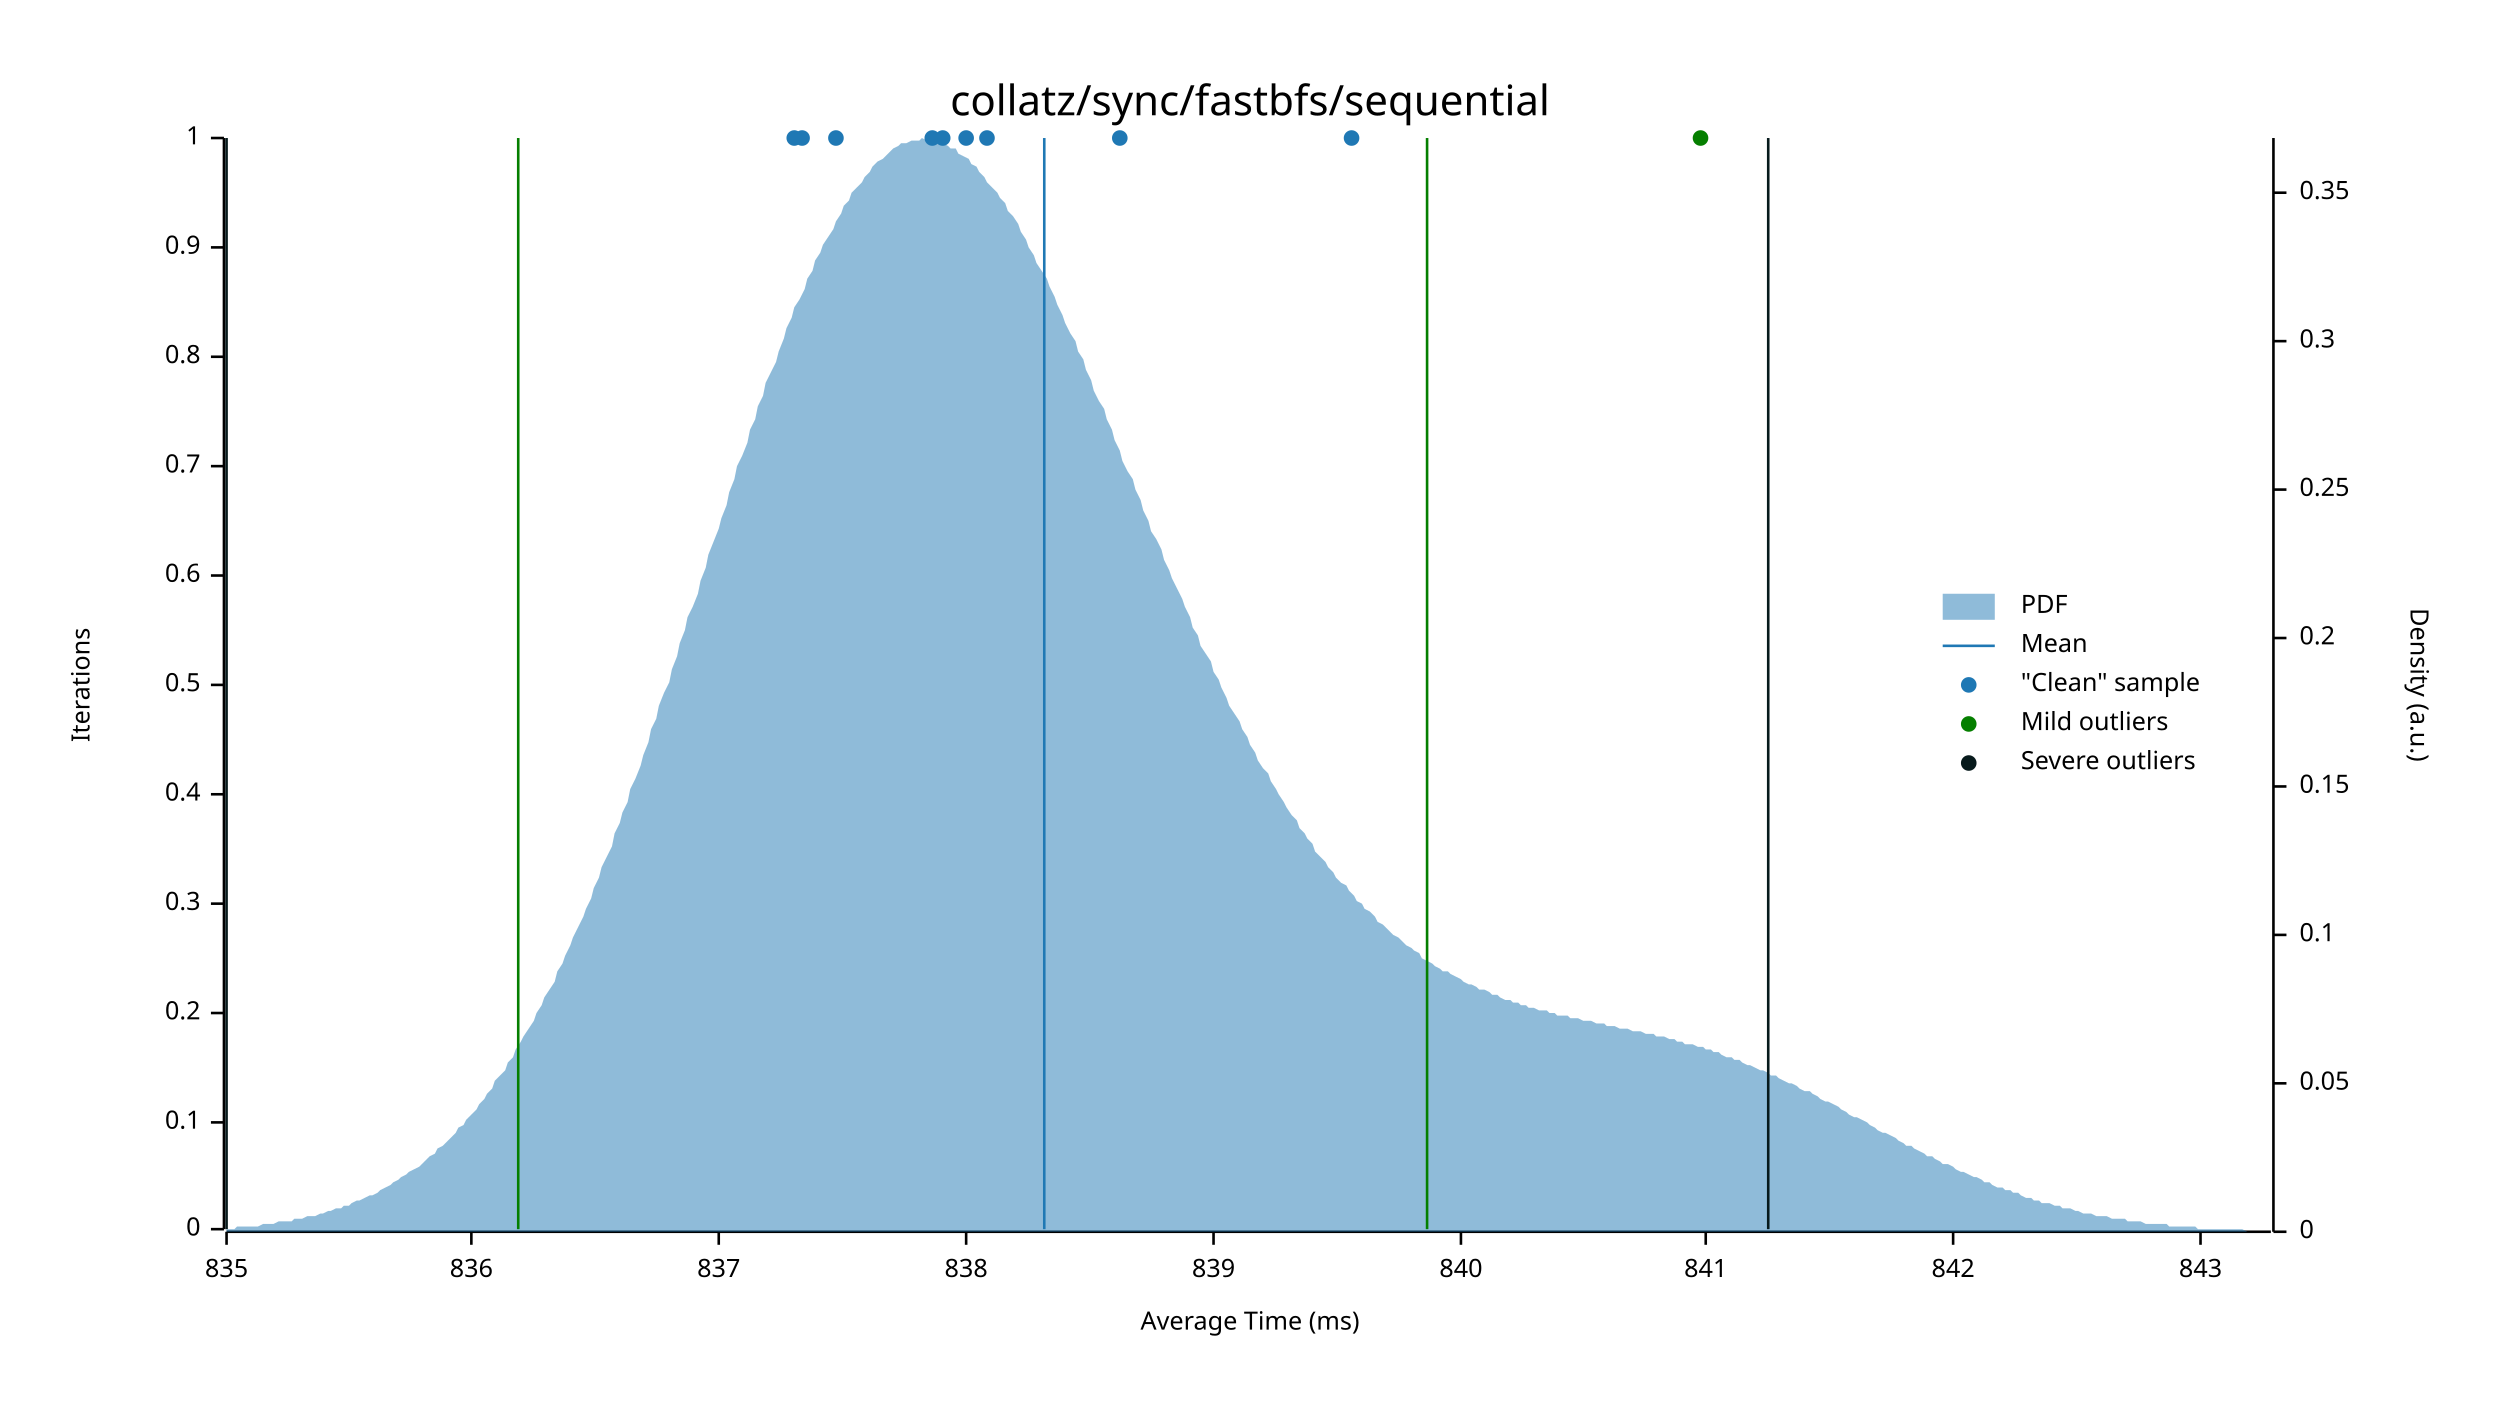
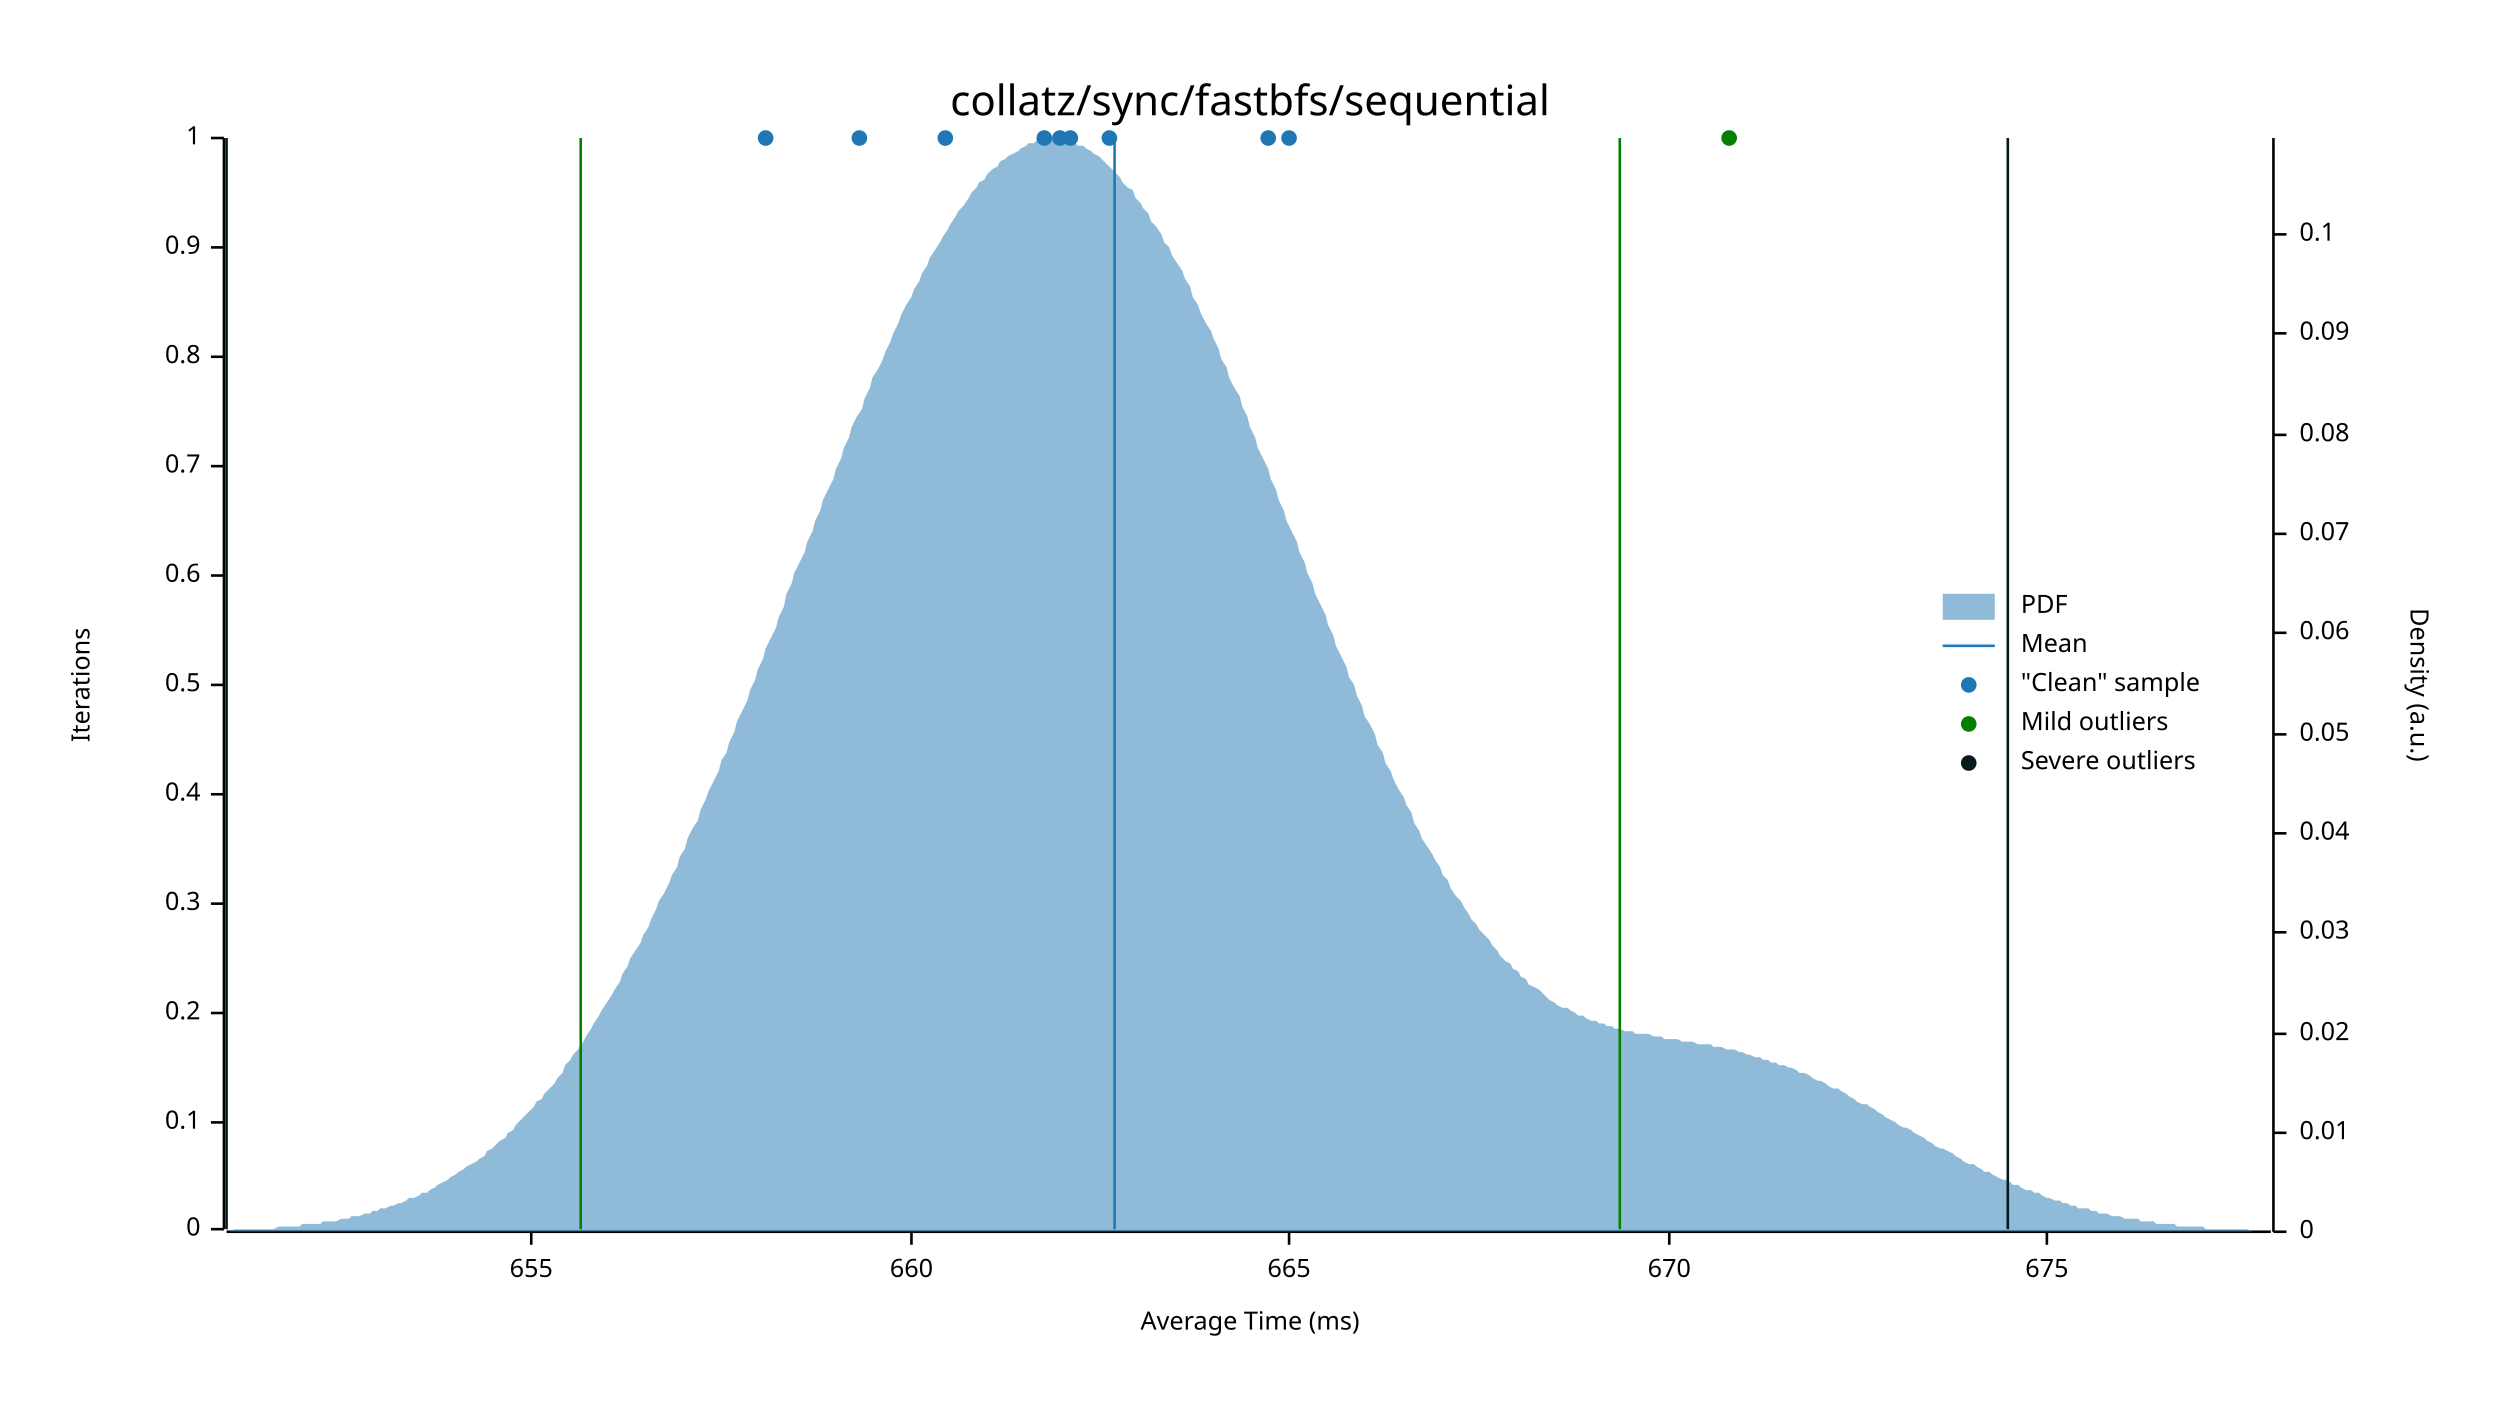
<svg xmlns="http://www.w3.org/2000/svg" width="960" height="540" viewBox="0 0 960 540">
  <text x="480" y="32" dy="0.76em" text-anchor="middle" font-family="sans-serif" font-size="16.129" opacity="1" fill="#000000">
collatz/sync/fastbfs/sequential
</text>
  <text x="27" y="263" dy="0.76em" text-anchor="middle" font-family="sans-serif" font-size="9.677" opacity="1" fill="#000000" transform="rotate(270, 27, 263)">
Iterations
</text>
  <text x="480" y="513" dy="-0.5ex" text-anchor="middle" font-family="sans-serif" font-size="9.677" opacity="1" fill="#000000">
Average Time (ms)
</text>
  <polyline fill="none" opacity="1" stroke="#000000" stroke-width="1" points="86,53 86,472 " />
  <text x="77" y="472" dy="0.5ex" text-anchor="end" font-family="sans-serif" font-size="9.677" opacity="1" fill="#000000">
0
</text>
  <polyline fill="none" opacity="1" stroke="#000000" stroke-width="1" points="81,472 86,472 " />
  <text x="77" y="431" dy="0.5ex" text-anchor="end" font-family="sans-serif" font-size="9.677" opacity="1" fill="#000000">
0.1
</text>
  <polyline fill="none" opacity="1" stroke="#000000" stroke-width="1" points="81,431 86,431 " />
  <text x="77" y="389" dy="0.5ex" text-anchor="end" font-family="sans-serif" font-size="9.677" opacity="1" fill="#000000">
0.2
</text>
  <polyline fill="none" opacity="1" stroke="#000000" stroke-width="1" points="81,389 86,389 " />
  <text x="77" y="347" dy="0.5ex" text-anchor="end" font-family="sans-serif" font-size="9.677" opacity="1" fill="#000000">
0.3
</text>
  <polyline fill="none" opacity="1" stroke="#000000" stroke-width="1" points="81,347 86,347 " />
  <text x="77" y="305" dy="0.5ex" text-anchor="end" font-family="sans-serif" font-size="9.677" opacity="1" fill="#000000">
0.4
</text>
  <polyline fill="none" opacity="1" stroke="#000000" stroke-width="1" points="81,305 86,305 " />
  <text x="77" y="263" dy="0.5ex" text-anchor="end" font-family="sans-serif" font-size="9.677" opacity="1" fill="#000000">
0.5
</text>
  <polyline fill="none" opacity="1" stroke="#000000" stroke-width="1" points="81,263 86,263 " />
  <text x="77" y="221" dy="0.5ex" text-anchor="end" font-family="sans-serif" font-size="9.677" opacity="1" fill="#000000">
0.6
</text>
  <polyline fill="none" opacity="1" stroke="#000000" stroke-width="1" points="81,221 86,221 " />
  <text x="77" y="179" dy="0.5ex" text-anchor="end" font-family="sans-serif" font-size="9.677" opacity="1" fill="#000000">
0.7
</text>
  <polyline fill="none" opacity="1" stroke="#000000" stroke-width="1" points="81,179 86,179 " />
  <text x="77" y="137" dy="0.5ex" text-anchor="end" font-family="sans-serif" font-size="9.677" opacity="1" fill="#000000">
0.8
</text>
  <polyline fill="none" opacity="1" stroke="#000000" stroke-width="1" points="81,137 86,137 " />
  <text x="77" y="95" dy="0.5ex" text-anchor="end" font-family="sans-serif" font-size="9.677" opacity="1" fill="#000000">
0.9
</text>
  <polyline fill="none" opacity="1" stroke="#000000" stroke-width="1" points="81,95 86,95 " />
  <text x="77" y="53" dy="0.5ex" text-anchor="end" font-family="sans-serif" font-size="9.677" opacity="1" fill="#000000">
1
</text>
  <polyline fill="none" opacity="1" stroke="#000000" stroke-width="1" points="81,53 86,53 " />
  <polyline fill="none" opacity="1" stroke="#000000" stroke-width="1" points="87,473 872,473 " />
-   <text x="87" y="483" dy="0.76em" text-anchor="middle" font-family="sans-serif" font-size="9.677" opacity="1" fill="#000000">
- 835
+   <text x="204" y="483" dy="0.76em" text-anchor="middle" font-family="sans-serif" font-size="9.677" opacity="1" fill="#000000">
+ 655
</text>
-   <polyline fill="none" opacity="1" stroke="#000000" stroke-width="1" points="87,473 87,478 " />
-   <text x="181" y="483" dy="0.76em" text-anchor="middle" font-family="sans-serif" font-size="9.677" opacity="1" fill="#000000">
- 836
+   <polyline fill="none" opacity="1" stroke="#000000" stroke-width="1" points="204,473 204,478 " />
+   <text x="350" y="483" dy="0.76em" text-anchor="middle" font-family="sans-serif" font-size="9.677" opacity="1" fill="#000000">
+ 660
</text>
-   <polyline fill="none" opacity="1" stroke="#000000" stroke-width="1" points="181,473 181,478 " />
-   <text x="276" y="483" dy="0.76em" text-anchor="middle" font-family="sans-serif" font-size="9.677" opacity="1" fill="#000000">
- 837
+   <polyline fill="none" opacity="1" stroke="#000000" stroke-width="1" points="350,473 350,478 " />
+   <text x="495" y="483" dy="0.76em" text-anchor="middle" font-family="sans-serif" font-size="9.677" opacity="1" fill="#000000">
+ 665
</text>
-   <polyline fill="none" opacity="1" stroke="#000000" stroke-width="1" points="276,473 276,478 " />
-   <text x="371" y="483" dy="0.76em" text-anchor="middle" font-family="sans-serif" font-size="9.677" opacity="1" fill="#000000">
- 838
+   <polyline fill="none" opacity="1" stroke="#000000" stroke-width="1" points="495,473 495,478 " />
+   <text x="641" y="483" dy="0.76em" text-anchor="middle" font-family="sans-serif" font-size="9.677" opacity="1" fill="#000000">
+ 670
</text>
-   <polyline fill="none" opacity="1" stroke="#000000" stroke-width="1" points="371,473 371,478 " />
-   <text x="466" y="483" dy="0.76em" text-anchor="middle" font-family="sans-serif" font-size="9.677" opacity="1" fill="#000000">
- 839
+   <polyline fill="none" opacity="1" stroke="#000000" stroke-width="1" points="641,473 641,478 " />
+   <text x="786" y="483" dy="0.76em" text-anchor="middle" font-family="sans-serif" font-size="9.677" opacity="1" fill="#000000">
+ 675
</text>
-   <polyline fill="none" opacity="1" stroke="#000000" stroke-width="1" points="466,473 466,478 " />
-   <text x="561" y="483" dy="0.76em" text-anchor="middle" font-family="sans-serif" font-size="9.677" opacity="1" fill="#000000">
- 840
- </text>
-   <polyline fill="none" opacity="1" stroke="#000000" stroke-width="1" points="561,473 561,478 " />
-   <text x="655" y="483" dy="0.76em" text-anchor="middle" font-family="sans-serif" font-size="9.677" opacity="1" fill="#000000">
- 841
- </text>
-   <polyline fill="none" opacity="1" stroke="#000000" stroke-width="1" points="655,473 655,478 " />
-   <text x="750" y="483" dy="0.76em" text-anchor="middle" font-family="sans-serif" font-size="9.677" opacity="1" fill="#000000">
- 842
- </text>
-   <polyline fill="none" opacity="1" stroke="#000000" stroke-width="1" points="750,473 750,478 " />
-   <text x="845" y="483" dy="0.76em" text-anchor="middle" font-family="sans-serif" font-size="9.677" opacity="1" fill="#000000">
- 843
- </text>
-   <polyline fill="none" opacity="1" stroke="#000000" stroke-width="1" points="845,473 845,478 " />
+   <polyline fill="none" opacity="1" stroke="#000000" stroke-width="1" points="786,473 786,478 " />
  <text x="933" y="263" dy="0.76em" text-anchor="middle" font-family="sans-serif" font-size="9.677" opacity="1" fill="#000000" transform="rotate(90, 933, 263)">
Density (a.u.)
</text>
  <polyline fill="none" opacity="1" stroke="#000000" stroke-width="1" points="873,53 873,473 " />
  <text x="883" y="473" dy="0.5ex" text-anchor="start" font-family="sans-serif" font-size="9.677" opacity="1" fill="#000000">
0
</text>
  <polyline fill="none" opacity="1" stroke="#000000" stroke-width="1" points="873,473 878,473 " />
-   <text x="883" y="416" dy="0.5ex" text-anchor="start" font-family="sans-serif" font-size="9.677" opacity="1" fill="#000000">
+   <text x="883" y="435" dy="0.5ex" text-anchor="start" font-family="sans-serif" font-size="9.677" opacity="1" fill="#000000">
+ 0.01
+ </text>
+   <polyline fill="none" opacity="1" stroke="#000000" stroke-width="1" points="873,435 878,435 " />
+   <text x="883" y="397" dy="0.5ex" text-anchor="start" font-family="sans-serif" font-size="9.677" opacity="1" fill="#000000">
+ 0.02
+ </text>
+   <polyline fill="none" opacity="1" stroke="#000000" stroke-width="1" points="873,397 878,397 " />
+   <text x="883" y="358" dy="0.5ex" text-anchor="start" font-family="sans-serif" font-size="9.677" opacity="1" fill="#000000">
+ 0.03
+ </text>
+   <polyline fill="none" opacity="1" stroke="#000000" stroke-width="1" points="873,358 878,358 " />
+   <text x="883" y="320" dy="0.5ex" text-anchor="start" font-family="sans-serif" font-size="9.677" opacity="1" fill="#000000">
+ 0.04
+ </text>
+   <polyline fill="none" opacity="1" stroke="#000000" stroke-width="1" points="873,320 878,320 " />
+   <text x="883" y="282" dy="0.5ex" text-anchor="start" font-family="sans-serif" font-size="9.677" opacity="1" fill="#000000">
0.05
</text>
-   <polyline fill="none" opacity="1" stroke="#000000" stroke-width="1" points="873,416 878,416 " />
-   <text x="883" y="359" dy="0.5ex" text-anchor="start" font-family="sans-serif" font-size="9.677" opacity="1" fill="#000000">
+   <polyline fill="none" opacity="1" stroke="#000000" stroke-width="1" points="873,282 878,282 " />
+   <text x="883" y="243" dy="0.5ex" text-anchor="start" font-family="sans-serif" font-size="9.677" opacity="1" fill="#000000">
+ 0.06
+ </text>
+   <polyline fill="none" opacity="1" stroke="#000000" stroke-width="1" points="873,243 878,243 " />
+   <text x="883" y="205" dy="0.5ex" text-anchor="start" font-family="sans-serif" font-size="9.677" opacity="1" fill="#000000">
+ 0.07
+ </text>
+   <polyline fill="none" opacity="1" stroke="#000000" stroke-width="1" points="873,205 878,205 " />
+   <text x="883" y="167" dy="0.5ex" text-anchor="start" font-family="sans-serif" font-size="9.677" opacity="1" fill="#000000">
+ 0.08
+ </text>
+   <polyline fill="none" opacity="1" stroke="#000000" stroke-width="1" points="873,167 878,167 " />
+   <text x="883" y="128" dy="0.5ex" text-anchor="start" font-family="sans-serif" font-size="9.677" opacity="1" fill="#000000">
+ 0.09
+ </text>
+   <polyline fill="none" opacity="1" stroke="#000000" stroke-width="1" points="873,128 878,128 " />
+   <text x="883" y="90" dy="0.5ex" text-anchor="start" font-family="sans-serif" font-size="9.677" opacity="1" fill="#000000">
0.1
</text>
-   <polyline fill="none" opacity="1" stroke="#000000" stroke-width="1" points="873,359 878,359 " />
-   <text x="883" y="302" dy="0.5ex" text-anchor="start" font-family="sans-serif" font-size="9.677" opacity="1" fill="#000000">
- 0.15
- </text>
-   <polyline fill="none" opacity="1" stroke="#000000" stroke-width="1" points="873,302 878,302 " />
-   <text x="883" y="245" dy="0.5ex" text-anchor="start" font-family="sans-serif" font-size="9.677" opacity="1" fill="#000000">
- 0.2
- </text>
-   <polyline fill="none" opacity="1" stroke="#000000" stroke-width="1" points="873,245 878,245 " />
-   <text x="883" y="188" dy="0.5ex" text-anchor="start" font-family="sans-serif" font-size="9.677" opacity="1" fill="#000000">
- 0.25
- </text>
-   <polyline fill="none" opacity="1" stroke="#000000" stroke-width="1" points="873,188 878,188 " />
-   <text x="883" y="131" dy="0.5ex" text-anchor="start" font-family="sans-serif" font-size="9.677" opacity="1" fill="#000000">
- 0.3
- </text>
-   <polyline fill="none" opacity="1" stroke="#000000" stroke-width="1" points="873,131 878,131 " />
-   <text x="883" y="74" dy="0.5ex" text-anchor="start" font-family="sans-serif" font-size="9.677" opacity="1" fill="#000000">
- 0.35
- </text>
-   <polyline fill="none" opacity="1" stroke="#000000" stroke-width="1" points="873,74 878,74 " />
-   <polygon opacity="0.5" fill="#1F78B4" points="87,472 88,472 90,472 91,471 93,471 94,471 96,471 98,471 99,471 101,470 102,470 104,470 105,470 107,469 109,469 110,469 112,469 113,468 115,468 116,468 118,467 120,467 121,467 123,466 124,466 126,465 127,465 129,464 131,464 132,463 134,463 135,462 137,461 138,461 140,460 142,459 143,459 145,458 146,457 148,456 150,455 151,454 153,453 154,452 156,451 157,450 159,449 161,448 162,447 164,445 165,444 167,443 168,441 170,440 172,438 173,437 175,435 176,433 178,432 179,430 181,428 183,426 184,424 186,422 187,420 189,418 190,415 192,413 194,411 195,408 197,406 198,403 200,400 201,398 203,395 205,392 206,389 208,386 209,383 211,380 213,377 214,373 216,370 217,367 219,363 220,360 222,356 224,352 225,349 227,345 228,341 230,337 231,333 233,329 235,325 236,320 238,316 239,312 241,308 242,303 244,299 246,294 247,290 249,285 250,280 252,276 253,271 255,266 257,262 258,257 260,252 261,247 263,242 264,237 266,233 268,228 269,223 271,218 272,213 274,208 276,203 277,199 279,194 280,189 282,184 283,179 285,175 287,170 288,165 290,161 291,156 293,152 294,147 296,143 298,139 299,135 301,130 302,126 304,122 305,118 307,115 309,111 310,107 312,104 313,100 315,97 316,94 318,91 320,88 321,85 323,82 324,79 326,77 327,74 329,72 331,70 332,68 334,66 335,64 337,62 339,61 340,60 342,58 343,57 345,56 346,55 348,55 350,54 351,54 353,54 354,53 356,54 357,54 359,54 361,54 362,55 364,56 365,57 367,57 368,59 370,60 372,61 373,63 375,64 376,66 378,68 379,70 381,72 383,74 384,76 386,78 387,81 389,83 391,86 392,89 394,92 395,95 397,98 398,101 400,104 402,107 403,110 405,114 406,117 408,121 409,124 411,128 413,131 414,135 416,138 417,142 419,146 420,150 422,154 424,157 425,161 427,165 428,169 430,173 431,177 433,181 435,184 436,188 438,192 439,196 441,200 442,204 444,207 446,211 447,215 449,219 450,222 452,226 454,230 455,233 457,237 458,241 460,244 461,248 463,251 465,254 466,258 468,261 469,264 471,268 472,271 474,274 476,277 477,280 479,283 480,286 482,289 483,292 485,295 487,297 488,300 490,303 491,305 493,308 494,310 496,313 498,315 499,318 501,320 502,322 504,324 505,327 507,329 509,331 510,333 512,335 513,337 515,339 517,340 518,342 520,344 521,346 523,347 524,349 526,350 528,352 529,354 531,355 532,356 534,358 535,359 537,360 539,362 540,363 542,364 543,365 545,366 546,368 548,369 550,370 551,371 553,372 554,373 556,373 557,374 559,375 561,376 562,377 564,378 565,378 567,379 568,380 570,380 572,381 573,382 575,382 576,383 578,384 580,384 581,385 583,385 584,386 586,386 587,387 589,387 591,388 592,388 594,388 595,389 597,389 598,390 600,390 602,390 603,391 605,391 606,391 608,392 609,392 611,392 613,393 614,393 616,393 617,394 619,394 620,394 622,395 624,395 625,395 627,396 628,396 630,396 632,397 633,397 635,397 636,398 638,398 639,398 641,399 643,399 644,400 646,400 647,401 649,401 650,401 652,402 654,402 655,403 657,403 658,404 660,404 661,405 663,406 665,406 666,407 668,407 669,408 671,409 672,409 674,410 676,411 677,411 679,412 680,413 682,413 683,414 685,415 687,416 688,416 690,417 691,418 693,419 695,419 696,420 698,421 699,422 701,423 702,423 704,424 706,425 707,426 709,427 710,428 712,429 713,429 715,430 717,431 718,432 720,433 721,434 723,435 724,435 726,436 728,437 729,438 731,439 732,440 734,440 735,441 737,442 739,443 740,444 742,444 743,445 745,446 746,447 748,447 750,448 751,449 753,450 754,450 756,451 758,452 759,452 761,453 762,454 764,454 765,455 767,456 769,456 770,457 772,457 773,458 775,458 776,459 778,460 780,460 781,461 783,461 784,462 786,462 787,462 789,463 791,463 792,464 794,464 795,464 797,465 798,465 800,466 802,466 803,466 805,467 806,467 808,467 809,467 811,468 813,468 814,468 816,468 817,469 819,469 821,469 822,469 824,470 825,470 827,470 828,470 830,470 832,470 833,471 835,471 836,471 838,471 839,471 841,471 843,471 844,472 846,472 847,472 849,472 850,472 852,472 854,472 855,472 857,472 858,472 860,472 861,472 863,473 865,473 866,473 868,473 869,473 871,473 873,473 873,473 87,473 " />
-   <polyline fill="none" opacity="1" stroke="#1F78B4" stroke-width="1" points="401,472 401,53 " />
-   <polyline fill="none" opacity="1" stroke="#057F00" stroke-width="1" points="199,472 199,53 " />
-   <polyline fill="none" opacity="1" stroke="#057F00" stroke-width="1" points="548,472 548,53 " />
+   <polyline fill="none" opacity="1" stroke="#000000" stroke-width="1" points="873,90 878,90 " />
+   <polygon opacity="0.5" fill="#1F78B4" points="87,473 88,473 90,472 91,472 93,472 94,472 96,472 98,472 99,472 101,472 102,472 104,472 105,472 107,471 109,471 110,471 112,471 113,471 115,471 116,470 118,470 120,470 121,470 123,470 124,469 126,469 127,469 129,469 131,468 132,468 134,468 135,467 137,467 138,467 140,466 142,466 143,465 145,465 146,464 148,464 150,463 151,463 153,462 154,462 156,461 157,460 159,460 161,459 162,458 164,458 165,457 167,456 168,455 170,454 172,453 173,452 175,451 176,450 178,449 179,448 181,447 183,446 184,445 186,444 187,442 189,441 190,440 192,438 194,437 195,435 197,434 198,432 200,430 201,429 203,427 205,425 206,423 208,422 209,420 211,418 213,416 214,414 216,412 217,409 219,407 220,405 222,403 224,400 225,398 227,395 228,393 230,390 231,388 233,385 235,382 236,380 238,377 239,374 241,371 242,368 244,365 246,362 247,359 249,356 250,353 252,349 253,346 255,343 257,339 258,336 260,333 261,329 263,326 264,322 266,318 268,315 269,311 271,307 272,304 274,300 276,296 277,292 279,289 280,285 282,281 283,277 285,273 287,269 288,265 290,261 291,257 293,253 294,249 296,245 298,241 299,237 301,233 302,228 304,224 305,220 307,216 309,212 310,208 312,204 313,200 315,196 316,192 318,188 320,184 321,180 323,176 324,172 326,168 327,164 329,160 331,157 332,153 334,149 335,145 337,142 339,138 340,135 342,131 343,128 345,124 346,121 348,117 350,114 351,111 353,108 354,105 356,102 357,99 359,96 361,93 362,91 364,88 365,86 367,83 368,81 370,79 372,76 373,74 375,72 376,70 378,69 379,67 381,65 383,64 384,62 386,61 387,60 389,59 391,58 392,57 394,56 395,55 397,55 398,54 400,54 402,54 403,54 405,53 406,54 408,54 409,54 411,54 413,55 414,56 416,56 417,57 419,58 420,59 422,60 424,62 425,63 427,65 428,66 430,68 431,70 433,72 435,73 436,76 438,78 439,80 441,82 442,85 444,87 446,90 447,93 449,95 450,98 452,101 454,104 455,107 457,110 458,114 460,117 461,120 463,124 465,127 466,130 468,134 469,138 471,141 472,145 474,149 476,152 477,156 479,160 480,164 482,168 483,172 485,176 487,180 488,184 490,188 491,192 493,196 494,200 496,204 498,208 499,212 501,216 502,220 504,224 505,228 507,232 509,236 510,240 512,244 513,248 515,252 517,256 518,260 520,263 521,267 523,271 524,275 526,278 528,282 529,286 531,289 532,293 534,296 535,299 537,303 539,306 540,309 542,312 543,316 545,319 546,322 548,325 550,328 551,330 553,333 554,336 556,338 557,341 559,344 561,346 562,348 564,351 565,353 567,355 568,357 570,359 572,361 573,363 575,365 576,367 578,369 580,370 581,372 583,373 584,375 586,376 587,378 589,379 591,380 592,381 594,383 595,384 597,385 598,386 600,387 602,387 603,388 605,389 606,390 608,390 609,391 611,392 613,392 614,393 616,393 617,394 619,394 620,395 622,395 624,396 625,396 627,396 628,397 630,397 632,397 633,397 635,398 636,398 638,398 639,399 641,399 643,399 644,399 646,400 647,400 649,400 650,400 652,401 654,401 655,401 657,401 658,402 660,402 661,402 663,403 665,403 666,403 668,404 669,404 671,405 672,405 674,406 676,406 677,407 679,407 680,408 682,408 683,409 685,409 687,410 688,410 690,411 691,412 693,412 695,413 696,414 698,415 699,415 701,416 702,417 704,418 706,418 707,419 709,420 710,421 712,422 713,423 715,424 717,424 718,425 720,426 721,427 723,428 724,429 726,430 728,431 729,432 731,433 732,433 734,434 735,435 737,436 739,437 740,438 742,439 743,440 745,441 746,441 748,442 750,443 751,444 753,445 754,446 756,447 758,447 759,448 761,449 762,450 764,450 765,451 767,452 769,453 770,453 772,454 773,455 775,455 776,456 778,457 780,457 781,458 783,458 784,459 786,460 787,460 789,461 791,461 792,462 794,462 795,463 797,463 798,464 800,464 802,464 803,465 805,465 806,466 808,466 809,466 811,467 813,467 814,467 816,468 817,468 819,468 821,468 822,469 824,469 825,469 827,469 828,470 830,470 832,470 833,470 835,470 836,471 838,471 839,471 841,471 843,471 844,471 846,471 847,472 849,472 850,472 852,472 854,472 855,472 857,472 858,472 860,472 861,472 863,472 865,473 866,473 868,473 869,473 871,473 873,473 873,473 87,473 " />
+   <polyline fill="none" opacity="1" stroke="#1F78B4" stroke-width="1" points="428,472 428,53 " />
+   <polyline fill="none" opacity="1" stroke="#057F00" stroke-width="1" points="223,472 223,53 " />
+   <polyline fill="none" opacity="1" stroke="#057F00" stroke-width="1" points="622,472 622,53 " />
  <polyline fill="none" opacity="1" stroke="#071A1C" stroke-width="1" points="87,472 87,53 " />
-   <polyline fill="none" opacity="1" stroke="#071A1C" stroke-width="1" points="679,472 679,53 " />
-   <circle cx="519" cy="53" r="3" opacity="1" fill="#1F78B4" stroke="none" stroke-width="1" />
-   <circle cx="308" cy="53" r="3" opacity="1" fill="#1F78B4" stroke="none" stroke-width="1" />
-   <circle cx="430" cy="53" r="3" opacity="1" fill="#1F78B4" stroke="none" stroke-width="1" />
-   <circle cx="379" cy="53" r="3" opacity="1" fill="#1F78B4" stroke="none" stroke-width="1" />
-   <circle cx="305" cy="53" r="3" opacity="1" fill="#1F78B4" stroke="none" stroke-width="1" />
-   <circle cx="371" cy="53" r="3" opacity="1" fill="#1F78B4" stroke="none" stroke-width="1" />
-   <circle cx="358" cy="53" r="3" opacity="1" fill="#1F78B4" stroke="none" stroke-width="1" />
-   <circle cx="362" cy="53" r="3" opacity="1" fill="#1F78B4" stroke="none" stroke-width="1" />
-   <circle cx="321" cy="53" r="3" opacity="1" fill="#1F78B4" stroke="none" stroke-width="1" />
-   <circle cx="653" cy="53" r="3" opacity="1" fill="#057F00" stroke="none" stroke-width="1" />
+   <polyline fill="none" opacity="1" stroke="#071A1C" stroke-width="1" points="771,472 771,53 " />
+   <circle cx="426" cy="53" r="3" opacity="1" fill="#1F78B4" stroke="none" stroke-width="1" />
+   <circle cx="495" cy="53" r="3" opacity="1" fill="#1F78B4" stroke="none" stroke-width="1" />
+   <circle cx="411" cy="53" r="3" opacity="1" fill="#1F78B4" stroke="none" stroke-width="1" />
+   <circle cx="487" cy="53" r="3" opacity="1" fill="#1F78B4" stroke="none" stroke-width="1" />
+   <circle cx="407" cy="53" r="3" opacity="1" fill="#1F78B4" stroke="none" stroke-width="1" />
+   <circle cx="401" cy="53" r="3" opacity="1" fill="#1F78B4" stroke="none" stroke-width="1" />
+   <circle cx="363" cy="53" r="3" opacity="1" fill="#1F78B4" stroke="none" stroke-width="1" />
+   <circle cx="330" cy="53" r="3" opacity="1" fill="#1F78B4" stroke="none" stroke-width="1" />
+   <circle cx="294" cy="53" r="3" opacity="1" fill="#1F78B4" stroke="none" stroke-width="1" />
+   <circle cx="664" cy="53" r="3" opacity="1" fill="#057F00" stroke="none" stroke-width="1" />
  <text x="776" y="228" dy="0.76em" text-anchor="start" font-family="sans-serif" font-size="9.677" opacity="1" fill="#000000">
PDF
</text>
  <text x="776" y="243" dy="0.76em" text-anchor="start" font-family="sans-serif" font-size="9.677" opacity="1" fill="#000000">
Mean
</text>
  <text x="776" y="258" dy="0.76em" text-anchor="start" font-family="sans-serif" font-size="9.677" opacity="1" fill="#000000">
"Clean" sample
</text>
  <text x="776" y="273" dy="0.76em" text-anchor="start" font-family="sans-serif" font-size="9.677" opacity="1" fill="#000000">
Mild outliers
</text>
  <text x="776" y="288" dy="0.76em" text-anchor="start" font-family="sans-serif" font-size="9.677" opacity="1" fill="#000000">
Severe outliers
</text>
  <rect x="746" y="228" width="20" height="10" opacity="0.5" fill="#1F78B4" stroke="none" />
  <polyline fill="none" opacity="1" stroke="#1F78B4" stroke-width="1" points="746,248 766,248 " />
  <circle cx="756" cy="263" r="3" opacity="1" fill="#1F78B4" stroke="none" stroke-width="1" />
  <circle cx="756" cy="278" r="3" opacity="1" fill="#057F00" stroke="none" stroke-width="1" />
  <circle cx="756" cy="293" r="3" opacity="1" fill="#071A1C" stroke="none" stroke-width="1" />
</svg>
